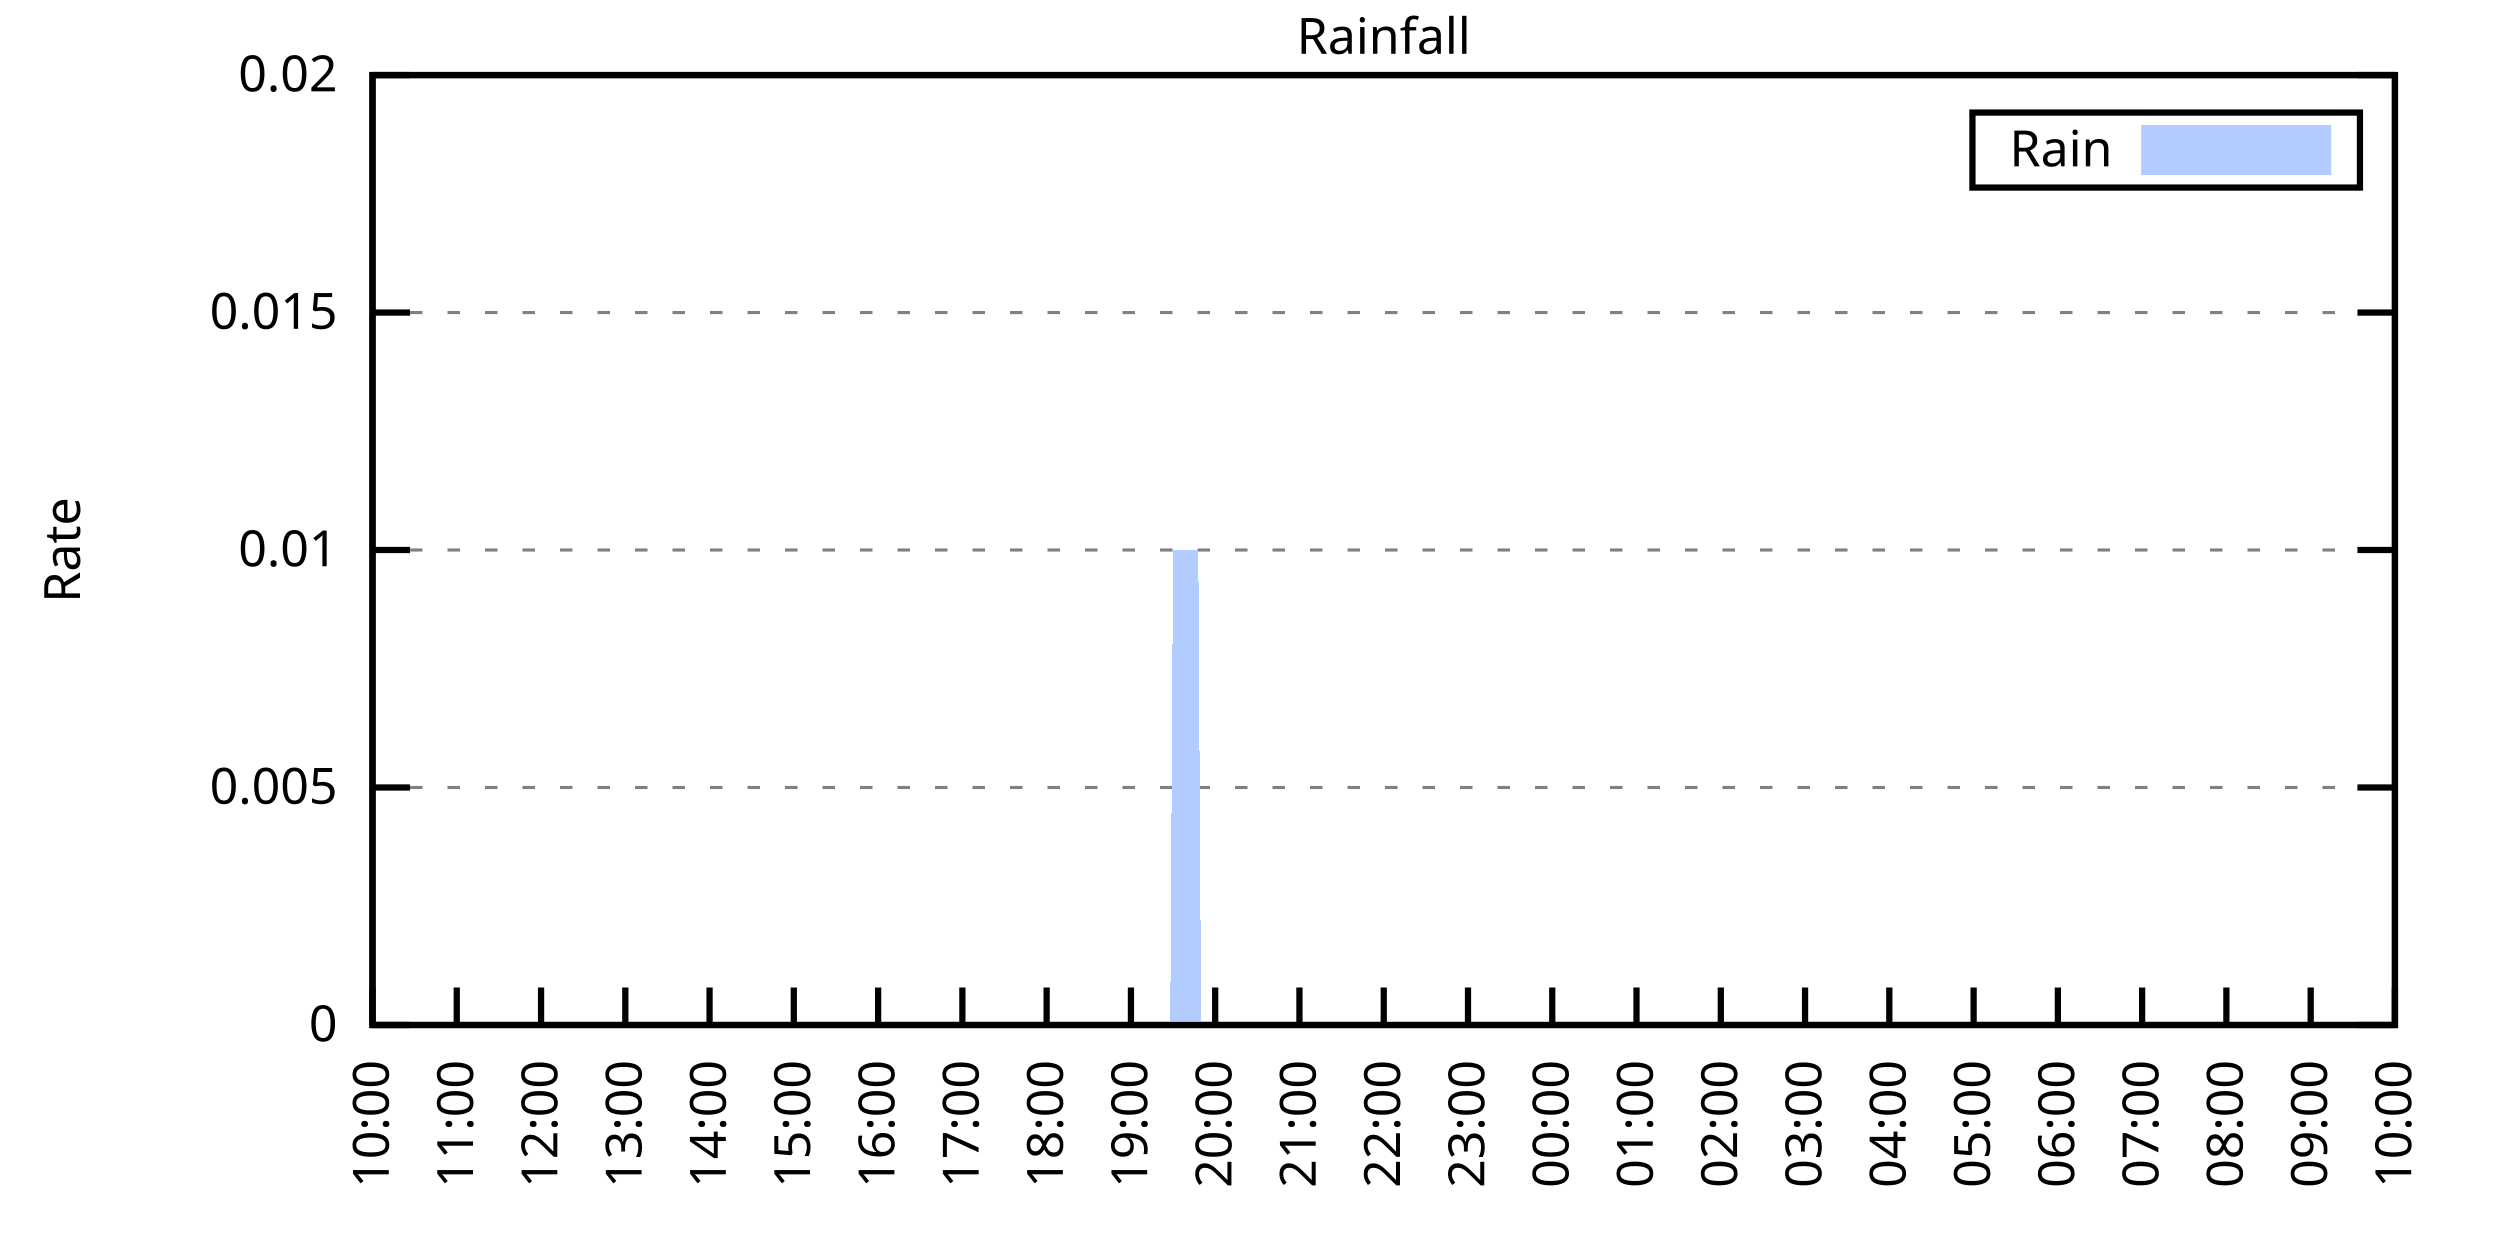
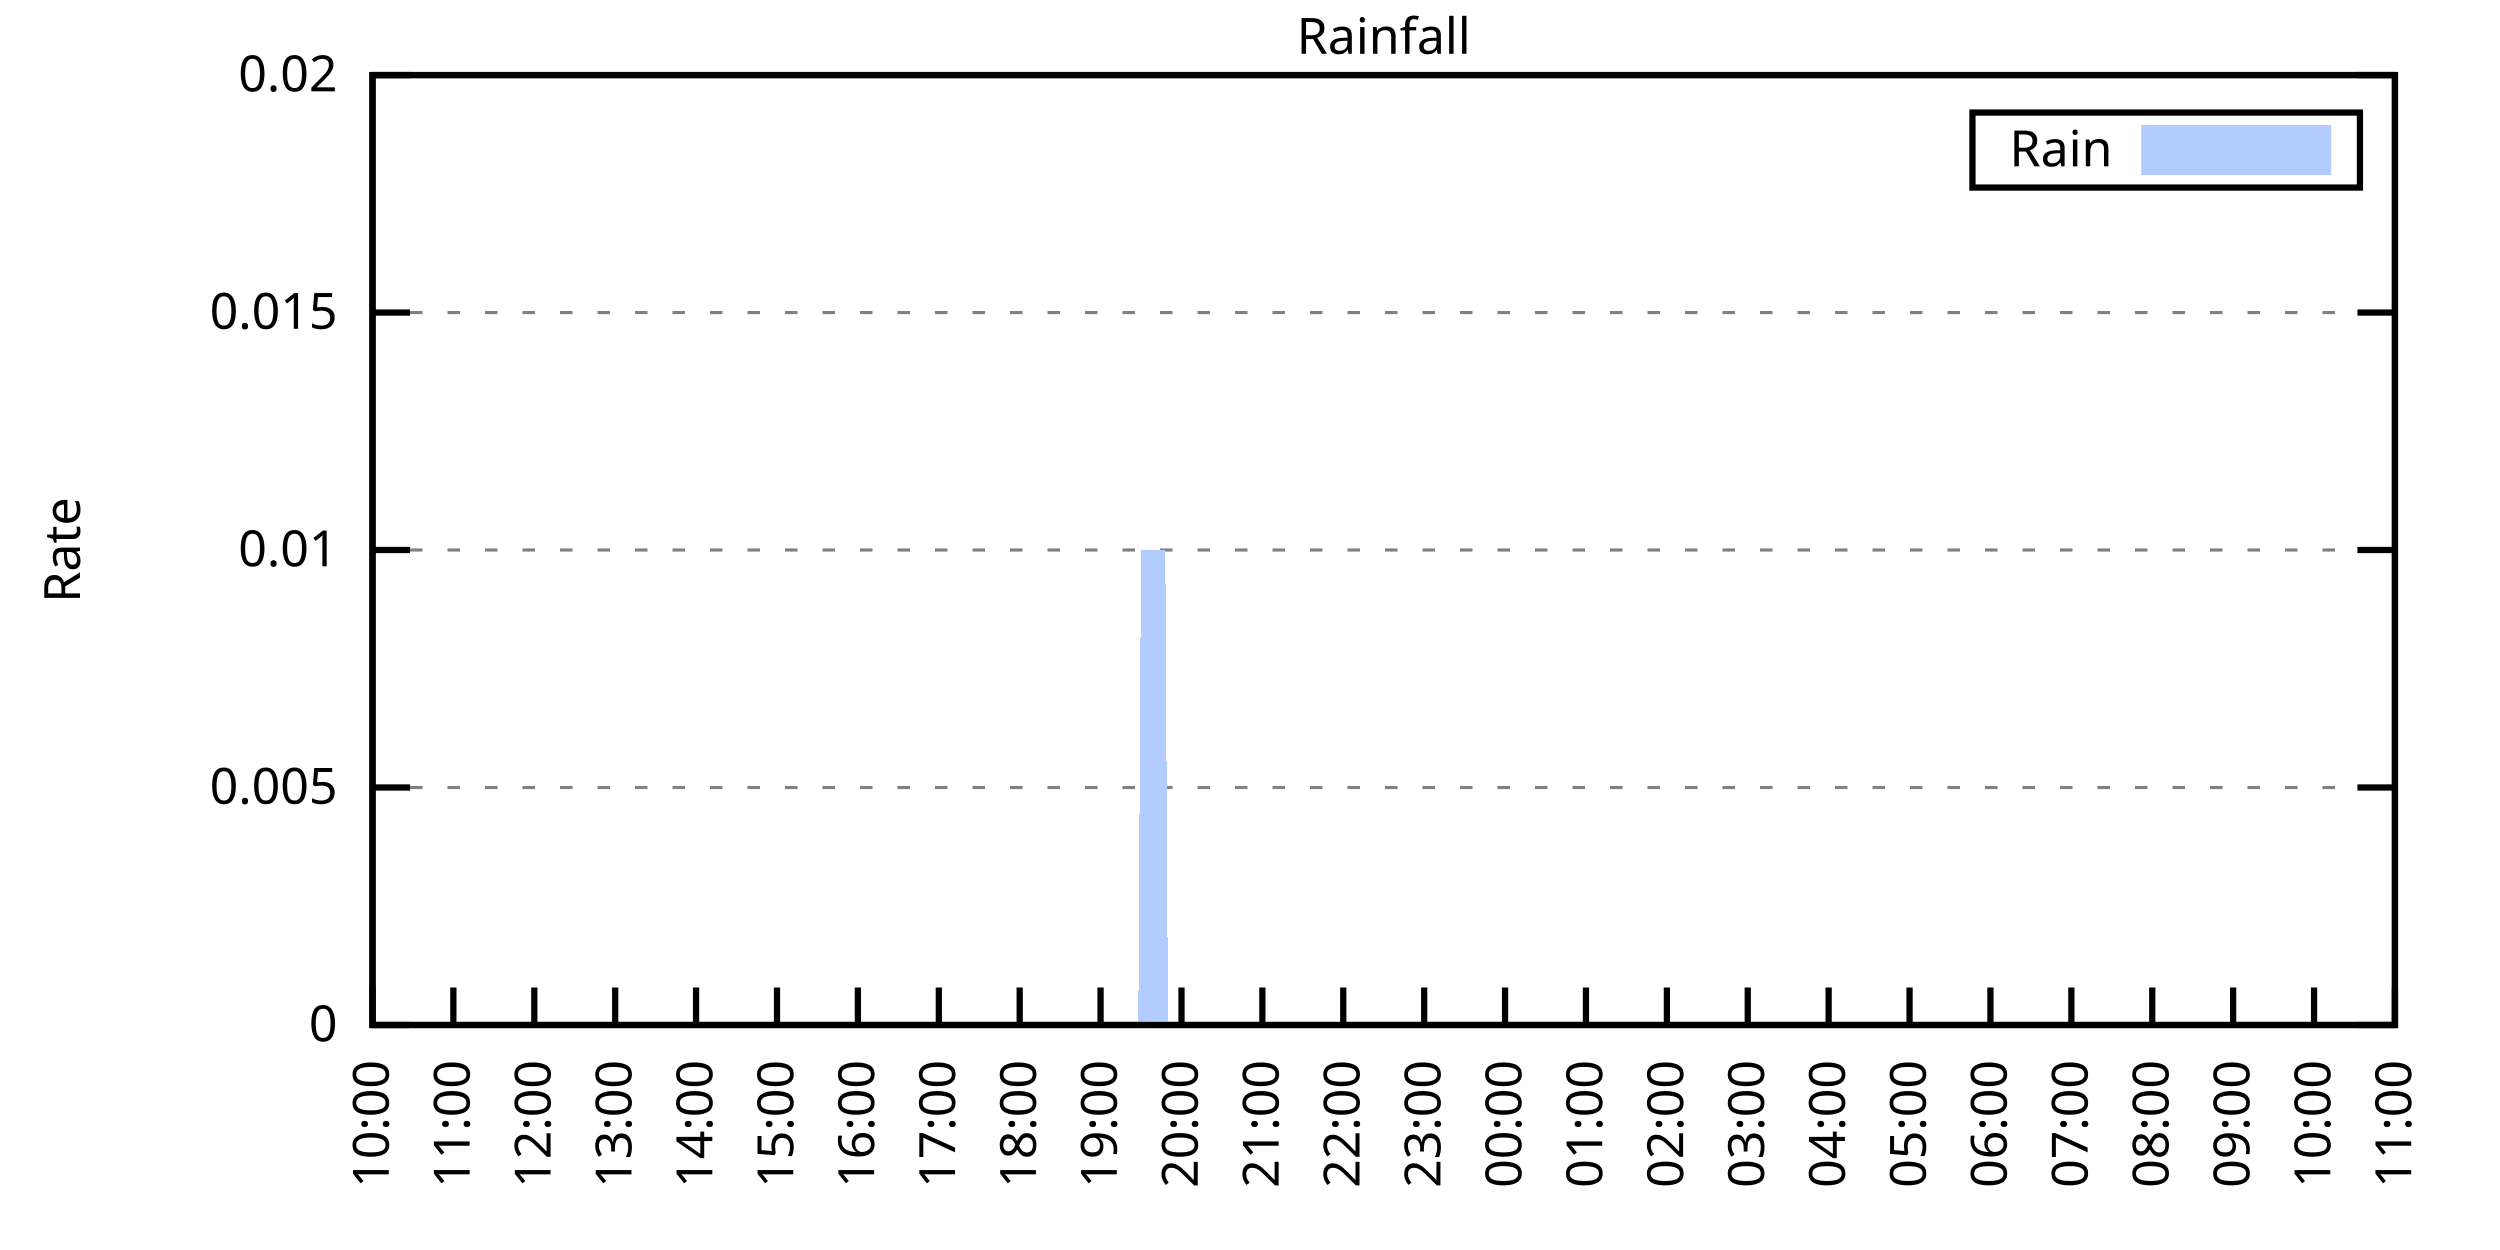
<svg xmlns="http://www.w3.org/2000/svg" xmlns:xlink="http://www.w3.org/1999/xlink" width="400" height="200" viewBox="0 0 400 200">
  <g id="gnuplot_canvas">
    <rect x="0" y="0" width="400" height="200" fill="none" />
    <defs>
      <circle id="gpDot" r="0.5" stroke-width="0.5" stroke="currentColor" />
      <path id="gpPt0" stroke-width="0.333" stroke="currentColor" d="M-1,0 h2 M0,-1 v2" />
      <path id="gpPt1" stroke-width="0.333" stroke="currentColor" d="M-1,-1 L1,1 M1,-1 L-1,1" />
      <path id="gpPt2" stroke-width="0.333" stroke="currentColor" d="M-1,0 L1,0 M0,-1 L0,1 M-1,-1 L1,1 M-1,1 L1,-1" />
      <rect id="gpPt3" stroke-width="0.333" stroke="currentColor" x="-1" y="-1" width="2" height="2" />
      <rect id="gpPt4" stroke-width="0.333" stroke="currentColor" fill="currentColor" x="-1" y="-1" width="2" height="2" />
      <circle id="gpPt5" stroke-width="0.333" stroke="currentColor" cx="0" cy="0" r="1" />
      <use xlink:href="#gpPt5" id="gpPt6" fill="currentColor" stroke="none" />
      <path id="gpPt7" stroke-width="0.333" stroke="currentColor" d="M0,-1.33 L-1.33,0.67 L1.33,0.67 z" />
      <use xlink:href="#gpPt7" id="gpPt8" fill="currentColor" stroke="none" />
      <use xlink:href="#gpPt7" id="gpPt9" stroke="currentColor" transform="rotate(180)" />
      <use xlink:href="#gpPt9" id="gpPt10" fill="currentColor" stroke="none" />
      <use xlink:href="#gpPt3" id="gpPt11" stroke="currentColor" transform="rotate(45)" />
      <use xlink:href="#gpPt11" id="gpPt12" fill="currentColor" stroke="none" />
      <path id="gpPt13" stroke-width="0.333" stroke="currentColor" d="M0,1.330 L1.265,0.411 L0.782,-1.067 L-0.782,-1.076 L-1.265,0.411 z" />
      <use xlink:href="#gpPt13" id="gpPt14" fill="currentColor" stroke="none" />
      <filter id="textbox" filterUnits="objectBoundingBox" x="0" y="0" height="1" width="1">
        <feFlood flood-color="white" flood-opacity="1" result="bgnd" />
        <feComposite in="SourceGraphic" in2="bgnd" operator="atop" />
      </filter>
      <filter id="greybox" filterUnits="objectBoundingBox" x="0" y="0" height="1" width="1">
        <feFlood flood-color="lightgrey" flood-opacity="1" result="grey" />
        <feComposite in="SourceGraphic" in2="grey" operator="atop" />
      </filter>
    </defs>
    <g fill="none" color="white" stroke="currentColor" stroke-width="1.00" stroke-linecap="butt" stroke-linejoin="miter">
</g>
    <g fill="none" color="black" stroke="currentColor" stroke-width="1.00" stroke-linecap="butt" stroke-linejoin="miter">
      <g stroke="none" shape-rendering="crispEdges">
        <polygon fill="rgb(255, 255, 255)" points="59.60,164.00 383.18,164.00 383.18,12.02 59.60,12.02 " />
      </g>
    </g>
    <g fill="none" color="black" stroke="currentColor" stroke-width="1.00" stroke-linecap="butt" stroke-linejoin="miter">
</g>
    <g fill="none" color="black" stroke="black" stroke-width="0.50" stroke-linecap="butt" stroke-linejoin="miter">
</g>
    <g fill="none" color="gray" stroke="currentColor" stroke-width="0.50" stroke-linecap="butt" stroke-linejoin="miter">
      <path stroke="gray" stroke-dasharray="2,4" class="gridline" d="M59.60,164.00 L383.19,164.00  " />
    </g>
    <g fill="none" color="gray" stroke="gray" stroke-width="1.00" stroke-linecap="butt" stroke-linejoin="miter">
</g>
    <g fill="none" color="black" stroke="currentColor" stroke-width="1.00" stroke-linecap="butt" stroke-linejoin="miter">
      <path stroke="black" d="M59.60,164.00 L65.60,164.00 M383.19,164.00 L377.19,164.00  " />
      <g transform="translate(54.00,166.60)" stroke="none" fill="black" font-family="Sans" font-size="8.00" text-anchor="end">
        <text>
          <tspan font-family="Sans"> 0</tspan>
        </text>
      </g>
    </g>
    <g fill="none" color="black" stroke="currentColor" stroke-width="1.00" stroke-linecap="butt" stroke-linejoin="miter">
</g>
    <g fill="none" color="black" stroke="black" stroke-width="0.50" stroke-linecap="butt" stroke-linejoin="miter">
</g>
    <g fill="none" color="gray" stroke="currentColor" stroke-width="0.50" stroke-linecap="butt" stroke-linejoin="miter">
      <path stroke="gray" stroke-dasharray="2,4" class="gridline" d="M59.60,126.00 L383.19,126.00  " />
    </g>
    <g fill="none" color="gray" stroke="gray" stroke-width="1.00" stroke-linecap="butt" stroke-linejoin="miter">
</g>
    <g fill="none" color="black" stroke="currentColor" stroke-width="1.00" stroke-linecap="butt" stroke-linejoin="miter">
      <path stroke="black" d="M59.60,126.00 L65.60,126.00 M383.19,126.00 L377.19,126.00  " />
      <g transform="translate(54.00,128.60)" stroke="none" fill="black" font-family="Sans" font-size="8.00" text-anchor="end">
        <text>
          <tspan font-family="Sans"> 0.005</tspan>
        </text>
      </g>
    </g>
    <g fill="none" color="black" stroke="currentColor" stroke-width="1.00" stroke-linecap="butt" stroke-linejoin="miter">
</g>
    <g fill="none" color="black" stroke="black" stroke-width="0.50" stroke-linecap="butt" stroke-linejoin="miter">
</g>
    <g fill="none" color="gray" stroke="currentColor" stroke-width="0.50" stroke-linecap="butt" stroke-linejoin="miter">
      <path stroke="gray" stroke-dasharray="2,4" class="gridline" d="M59.60,88.00 L383.19,88.00  " />
    </g>
    <g fill="none" color="gray" stroke="gray" stroke-width="1.00" stroke-linecap="butt" stroke-linejoin="miter">
</g>
    <g fill="none" color="black" stroke="currentColor" stroke-width="1.00" stroke-linecap="butt" stroke-linejoin="miter">
      <path stroke="black" d="M59.60,88.00 L65.60,88.00 M383.19,88.00 L377.19,88.00  " />
      <g transform="translate(54.00,90.60)" stroke="none" fill="black" font-family="Sans" font-size="8.00" text-anchor="end">
        <text>
          <tspan font-family="Sans"> 0.01</tspan>
        </text>
      </g>
    </g>
    <g fill="none" color="black" stroke="currentColor" stroke-width="1.00" stroke-linecap="butt" stroke-linejoin="miter">
</g>
    <g fill="none" color="black" stroke="black" stroke-width="0.50" stroke-linecap="butt" stroke-linejoin="miter">
</g>
    <g fill="none" color="gray" stroke="currentColor" stroke-width="0.50" stroke-linecap="butt" stroke-linejoin="miter">
      <path stroke="gray" stroke-dasharray="2,4" class="gridline" d="M59.60,50.01 L383.19,50.01  " />
    </g>
    <g fill="none" color="gray" stroke="gray" stroke-width="1.00" stroke-linecap="butt" stroke-linejoin="miter">
</g>
    <g fill="none" color="black" stroke="currentColor" stroke-width="1.00" stroke-linecap="butt" stroke-linejoin="miter">
      <path stroke="black" d="M59.60,50.01 L65.60,50.01 M383.19,50.01 L377.19,50.01  " />
      <g transform="translate(54.00,52.61)" stroke="none" fill="black" font-family="Sans" font-size="8.00" text-anchor="end">
        <text>
          <tspan font-family="Sans"> 0.015</tspan>
        </text>
      </g>
    </g>
    <g fill="none" color="black" stroke="currentColor" stroke-width="1.00" stroke-linecap="butt" stroke-linejoin="miter">
</g>
    <g fill="none" color="black" stroke="black" stroke-width="0.50" stroke-linecap="butt" stroke-linejoin="miter">
</g>
    <g fill="none" color="gray" stroke="currentColor" stroke-width="0.50" stroke-linecap="butt" stroke-linejoin="miter">
      <path stroke="gray" stroke-dasharray="2,4" class="gridline" d="M59.60,12.01 L383.19,12.01  " />
    </g>
    <g fill="none" color="gray" stroke="gray" stroke-width="1.00" stroke-linecap="butt" stroke-linejoin="miter">
</g>
    <g fill="none" color="black" stroke="currentColor" stroke-width="1.00" stroke-linecap="butt" stroke-linejoin="miter">
      <path stroke="black" d="M59.60,12.01 L65.60,12.01 M383.19,12.01 L377.19,12.01  " />
      <g transform="translate(54.00,14.61)" stroke="none" fill="black" font-family="Sans" font-size="8.00" text-anchor="end">
        <text>
          <tspan font-family="Sans"> 0.02</tspan>
        </text>
      </g>
    </g>
    <g fill="none" color="black" stroke="currentColor" stroke-width="1.00" stroke-linecap="butt" stroke-linejoin="miter">
      <path stroke="black" d="M59.60,164.00 L59.60,158.00  " />
      <g transform="translate(62.20,169.60) rotate(270.00)" stroke="none" fill="black" font-family="Sans" font-size="8.00" text-anchor="end">
        <text>
          <tspan font-family="Sans">10:00</tspan>
        </text>
      </g>
    </g>
    <g fill="none" color="black" stroke="currentColor" stroke-width="1.00" stroke-linecap="butt" stroke-linejoin="miter">
-       <path stroke="black" d="M73.08,164.00 L73.08,158.00  " />
-       <g transform="translate(75.68,169.60) rotate(270.00)" stroke="none" fill="black" font-family="Sans" font-size="8.00" text-anchor="end">
+       <path stroke="black" d="M72.54,164.00 L72.54,158.00  " />
+       <g transform="translate(75.14,169.60) rotate(270.00)" stroke="none" fill="black" font-family="Sans" font-size="8.00" text-anchor="end">
        <text>
          <tspan font-family="Sans">11:00</tspan>
        </text>
      </g>
    </g>
    <g fill="none" color="black" stroke="currentColor" stroke-width="1.00" stroke-linecap="butt" stroke-linejoin="miter">
-       <path stroke="black" d="M86.57,164.00 L86.57,158.00  " />
-       <g transform="translate(89.17,169.60) rotate(270.00)" stroke="none" fill="black" font-family="Sans" font-size="8.00" text-anchor="end">
+       <path stroke="black" d="M85.49,164.00 L85.49,158.00  " />
+       <g transform="translate(88.09,169.60) rotate(270.00)" stroke="none" fill="black" font-family="Sans" font-size="8.00" text-anchor="end">
        <text>
          <tspan font-family="Sans">12:00</tspan>
        </text>
      </g>
    </g>
    <g fill="none" color="black" stroke="currentColor" stroke-width="1.00" stroke-linecap="butt" stroke-linejoin="miter">
-       <path stroke="black" d="M100.05,164.00 L100.05,158.00  " />
-       <g transform="translate(102.65,169.60) rotate(270.00)" stroke="none" fill="black" font-family="Sans" font-size="8.00" text-anchor="end">
+       <path stroke="black" d="M98.43,164.00 L98.43,158.00  " />
+       <g transform="translate(101.03,169.60) rotate(270.00)" stroke="none" fill="black" font-family="Sans" font-size="8.00" text-anchor="end">
        <text>
          <tspan font-family="Sans">13:00</tspan>
        </text>
      </g>
    </g>
    <g fill="none" color="black" stroke="currentColor" stroke-width="1.00" stroke-linecap="butt" stroke-linejoin="miter">
-       <path stroke="black" d="M113.53,164.00 L113.53,158.00  " />
-       <g transform="translate(116.13,169.60) rotate(270.00)" stroke="none" fill="black" font-family="Sans" font-size="8.00" text-anchor="end">
+       <path stroke="black" d="M111.37,164.00 L111.37,158.00  " />
+       <g transform="translate(113.97,169.60) rotate(270.00)" stroke="none" fill="black" font-family="Sans" font-size="8.00" text-anchor="end">
        <text>
          <tspan font-family="Sans">14:00</tspan>
        </text>
      </g>
    </g>
    <g fill="none" color="black" stroke="currentColor" stroke-width="1.00" stroke-linecap="butt" stroke-linejoin="miter">
-       <path stroke="black" d="M127.01,164.00 L127.01,158.00  " />
-       <g transform="translate(129.61,169.60) rotate(270.00)" stroke="none" fill="black" font-family="Sans" font-size="8.00" text-anchor="end">
+       <path stroke="black" d="M124.32,164.00 L124.32,158.00  " />
+       <g transform="translate(126.92,169.60) rotate(270.00)" stroke="none" fill="black" font-family="Sans" font-size="8.00" text-anchor="end">
        <text>
          <tspan font-family="Sans">15:00</tspan>
        </text>
      </g>
    </g>
    <g fill="none" color="black" stroke="currentColor" stroke-width="1.00" stroke-linecap="butt" stroke-linejoin="miter">
-       <path stroke="black" d="M140.50,164.00 L140.50,158.00  " />
-       <g transform="translate(143.10,169.60) rotate(270.00)" stroke="none" fill="black" font-family="Sans" font-size="8.00" text-anchor="end">
+       <path stroke="black" d="M137.26,164.00 L137.26,158.00  " />
+       <g transform="translate(139.86,169.60) rotate(270.00)" stroke="none" fill="black" font-family="Sans" font-size="8.00" text-anchor="end">
        <text>
          <tspan font-family="Sans">16:00</tspan>
        </text>
      </g>
    </g>
    <g fill="none" color="black" stroke="currentColor" stroke-width="1.00" stroke-linecap="butt" stroke-linejoin="miter">
-       <path stroke="black" d="M153.98,164.00 L153.98,158.00  " />
-       <g transform="translate(156.58,169.60) rotate(270.00)" stroke="none" fill="black" font-family="Sans" font-size="8.00" text-anchor="end">
+       <path stroke="black" d="M150.21,164.00 L150.21,158.00  " />
+       <g transform="translate(152.81,169.60) rotate(270.00)" stroke="none" fill="black" font-family="Sans" font-size="8.00" text-anchor="end">
        <text>
          <tspan font-family="Sans">17:00</tspan>
        </text>
      </g>
    </g>
    <g fill="none" color="black" stroke="currentColor" stroke-width="1.00" stroke-linecap="butt" stroke-linejoin="miter">
-       <path stroke="black" d="M167.46,164.00 L167.46,158.00  " />
-       <g transform="translate(170.06,169.60) rotate(270.00)" stroke="none" fill="black" font-family="Sans" font-size="8.00" text-anchor="end">
+       <path stroke="black" d="M163.15,164.00 L163.15,158.00  " />
+       <g transform="translate(165.75,169.60) rotate(270.00)" stroke="none" fill="black" font-family="Sans" font-size="8.00" text-anchor="end">
        <text>
          <tspan font-family="Sans">18:00</tspan>
        </text>
      </g>
    </g>
    <g fill="none" color="black" stroke="currentColor" stroke-width="1.00" stroke-linecap="butt" stroke-linejoin="miter">
-       <path stroke="black" d="M180.95,164.00 L180.95,158.00  " />
-       <g transform="translate(183.55,169.60) rotate(270.00)" stroke="none" fill="black" font-family="Sans" font-size="8.00" text-anchor="end">
+       <path stroke="black" d="M176.09,164.00 L176.09,158.00  " />
+       <g transform="translate(178.69,169.60) rotate(270.00)" stroke="none" fill="black" font-family="Sans" font-size="8.00" text-anchor="end">
        <text>
          <tspan font-family="Sans">19:00</tspan>
        </text>
      </g>
    </g>
    <g fill="none" color="black" stroke="currentColor" stroke-width="1.00" stroke-linecap="butt" stroke-linejoin="miter">
-       <path stroke="black" d="M194.43,164.00 L194.43,158.00  " />
-       <g transform="translate(197.03,169.60) rotate(270.00)" stroke="none" fill="black" font-family="Sans" font-size="8.00" text-anchor="end">
+       <path stroke="black" d="M189.04,164.00 L189.04,158.00  " />
+       <g transform="translate(191.64,169.60) rotate(270.00)" stroke="none" fill="black" font-family="Sans" font-size="8.00" text-anchor="end">
        <text>
          <tspan font-family="Sans">20:00</tspan>
        </text>
      </g>
    </g>
    <g fill="none" color="black" stroke="currentColor" stroke-width="1.00" stroke-linecap="butt" stroke-linejoin="miter">
-       <path stroke="black" d="M207.91,164.00 L207.91,158.00  " />
-       <g transform="translate(210.51,169.60) rotate(270.00)" stroke="none" fill="black" font-family="Sans" font-size="8.00" text-anchor="end">
+       <path stroke="black" d="M201.98,164.00 L201.98,158.00  " />
+       <g transform="translate(204.58,169.60) rotate(270.00)" stroke="none" fill="black" font-family="Sans" font-size="8.00" text-anchor="end">
        <text>
          <tspan font-family="Sans">21:00</tspan>
        </text>
      </g>
    </g>
    <g fill="none" color="black" stroke="currentColor" stroke-width="1.00" stroke-linecap="butt" stroke-linejoin="miter">
-       <path stroke="black" d="M221.40,164.00 L221.40,158.00  " />
-       <g transform="translate(224.00,169.60) rotate(270.00)" stroke="none" fill="black" font-family="Sans" font-size="8.00" text-anchor="end">
+       <path stroke="black" d="M214.92,164.00 L214.92,158.00  " />
+       <g transform="translate(217.52,169.60) rotate(270.00)" stroke="none" fill="black" font-family="Sans" font-size="8.00" text-anchor="end">
        <text>
          <tspan font-family="Sans">22:00</tspan>
        </text>
      </g>
    </g>
    <g fill="none" color="black" stroke="currentColor" stroke-width="1.00" stroke-linecap="butt" stroke-linejoin="miter">
-       <path stroke="black" d="M234.88,164.00 L234.88,158.00  " />
-       <g transform="translate(237.48,169.60) rotate(270.00)" stroke="none" fill="black" font-family="Sans" font-size="8.00" text-anchor="end">
+       <path stroke="black" d="M227.87,164.00 L227.87,158.00  " />
+       <g transform="translate(230.47,169.60) rotate(270.00)" stroke="none" fill="black" font-family="Sans" font-size="8.00" text-anchor="end">
        <text>
          <tspan font-family="Sans">23:00</tspan>
        </text>
      </g>
    </g>
    <g fill="none" color="black" stroke="currentColor" stroke-width="1.00" stroke-linecap="butt" stroke-linejoin="miter">
-       <path stroke="black" d="M248.36,164.00 L248.36,158.00  " />
-       <g transform="translate(250.96,169.60) rotate(270.00)" stroke="none" fill="black" font-family="Sans" font-size="8.00" text-anchor="end">
+       <path stroke="black" d="M240.81,164.00 L240.81,158.00  " />
+       <g transform="translate(243.41,169.60) rotate(270.00)" stroke="none" fill="black" font-family="Sans" font-size="8.00" text-anchor="end">
        <text>
          <tspan font-family="Sans">00:00</tspan>
        </text>
      </g>
    </g>
    <g fill="none" color="black" stroke="currentColor" stroke-width="1.00" stroke-linecap="butt" stroke-linejoin="miter">
-       <path stroke="black" d="M261.84,164.00 L261.84,158.00  " />
-       <g transform="translate(264.44,169.60) rotate(270.00)" stroke="none" fill="black" font-family="Sans" font-size="8.00" text-anchor="end">
+       <path stroke="black" d="M253.75,164.00 L253.75,158.00  " />
+       <g transform="translate(256.35,169.60) rotate(270.00)" stroke="none" fill="black" font-family="Sans" font-size="8.00" text-anchor="end">
        <text>
          <tspan font-family="Sans">01:00</tspan>
        </text>
      </g>
    </g>
    <g fill="none" color="black" stroke="currentColor" stroke-width="1.00" stroke-linecap="butt" stroke-linejoin="miter">
-       <path stroke="black" d="M275.33,164.00 L275.33,158.00  " />
-       <g transform="translate(277.93,169.60) rotate(270.00)" stroke="none" fill="black" font-family="Sans" font-size="8.00" text-anchor="end">
+       <path stroke="black" d="M266.70,164.00 L266.70,158.00  " />
+       <g transform="translate(269.30,169.60) rotate(270.00)" stroke="none" fill="black" font-family="Sans" font-size="8.00" text-anchor="end">
        <text>
          <tspan font-family="Sans">02:00</tspan>
        </text>
      </g>
    </g>
    <g fill="none" color="black" stroke="currentColor" stroke-width="1.00" stroke-linecap="butt" stroke-linejoin="miter">
-       <path stroke="black" d="M288.81,164.00 L288.81,158.00  " />
-       <g transform="translate(291.41,169.60) rotate(270.00)" stroke="none" fill="black" font-family="Sans" font-size="8.00" text-anchor="end">
+       <path stroke="black" d="M279.64,164.00 L279.64,158.00  " />
+       <g transform="translate(282.24,169.60) rotate(270.00)" stroke="none" fill="black" font-family="Sans" font-size="8.00" text-anchor="end">
        <text>
          <tspan font-family="Sans">03:00</tspan>
        </text>
      </g>
    </g>
    <g fill="none" color="black" stroke="currentColor" stroke-width="1.00" stroke-linecap="butt" stroke-linejoin="miter">
-       <path stroke="black" d="M302.29,164.00 L302.29,158.00  " />
-       <g transform="translate(304.89,169.60) rotate(270.00)" stroke="none" fill="black" font-family="Sans" font-size="8.00" text-anchor="end">
+       <path stroke="black" d="M292.58,164.00 L292.58,158.00  " />
+       <g transform="translate(295.18,169.60) rotate(270.00)" stroke="none" fill="black" font-family="Sans" font-size="8.00" text-anchor="end">
        <text>
          <tspan font-family="Sans">04:00</tspan>
        </text>
      </g>
    </g>
    <g fill="none" color="black" stroke="currentColor" stroke-width="1.00" stroke-linecap="butt" stroke-linejoin="miter">
-       <path stroke="black" d="M315.78,164.00 L315.78,158.00  " />
-       <g transform="translate(318.38,169.60) rotate(270.00)" stroke="none" fill="black" font-family="Sans" font-size="8.00" text-anchor="end">
+       <path stroke="black" d="M305.53,164.00 L305.53,158.00  " />
+       <g transform="translate(308.13,169.60) rotate(270.00)" stroke="none" fill="black" font-family="Sans" font-size="8.00" text-anchor="end">
        <text>
          <tspan font-family="Sans">05:00</tspan>
        </text>
      </g>
    </g>
    <g fill="none" color="black" stroke="currentColor" stroke-width="1.00" stroke-linecap="butt" stroke-linejoin="miter">
-       <path stroke="black" d="M329.26,164.00 L329.26,158.00  " />
-       <g transform="translate(331.86,169.60) rotate(270.00)" stroke="none" fill="black" font-family="Sans" font-size="8.00" text-anchor="end">
+       <path stroke="black" d="M318.47,164.00 L318.47,158.00  " />
+       <g transform="translate(321.07,169.60) rotate(270.00)" stroke="none" fill="black" font-family="Sans" font-size="8.00" text-anchor="end">
        <text>
          <tspan font-family="Sans">06:00</tspan>
        </text>
      </g>
    </g>
    <g fill="none" color="black" stroke="currentColor" stroke-width="1.00" stroke-linecap="butt" stroke-linejoin="miter">
-       <path stroke="black" d="M342.74,164.00 L342.74,158.00  " />
-       <g transform="translate(345.34,169.60) rotate(270.00)" stroke="none" fill="black" font-family="Sans" font-size="8.00" text-anchor="end">
+       <path stroke="black" d="M331.42,164.00 L331.42,158.00  " />
+       <g transform="translate(334.02,169.60) rotate(270.00)" stroke="none" fill="black" font-family="Sans" font-size="8.00" text-anchor="end">
        <text>
          <tspan font-family="Sans">07:00</tspan>
        </text>
      </g>
    </g>
    <g fill="none" color="black" stroke="currentColor" stroke-width="1.00" stroke-linecap="butt" stroke-linejoin="miter">
-       <path stroke="black" d="M356.22,164.00 L356.22,158.00  " />
-       <g transform="translate(358.82,169.60) rotate(270.00)" stroke="none" fill="black" font-family="Sans" font-size="8.00" text-anchor="end">
+       <path stroke="black" d="M344.36,164.00 L344.36,158.00  " />
+       <g transform="translate(346.96,169.60) rotate(270.00)" stroke="none" fill="black" font-family="Sans" font-size="8.00" text-anchor="end">
        <text>
          <tspan font-family="Sans">08:00</tspan>
        </text>
      </g>
    </g>
    <g fill="none" color="black" stroke="currentColor" stroke-width="1.00" stroke-linecap="butt" stroke-linejoin="miter">
-       <path stroke="black" d="M369.71,164.00 L369.71,158.00  " />
-       <g transform="translate(372.31,169.60) rotate(270.00)" stroke="none" fill="black" font-family="Sans" font-size="8.00" text-anchor="end">
+       <path stroke="black" d="M357.30,164.00 L357.30,158.00  " />
+       <g transform="translate(359.90,169.60) rotate(270.00)" stroke="none" fill="black" font-family="Sans" font-size="8.00" text-anchor="end">
        <text>
          <tspan font-family="Sans">09:00</tspan>
+         </text>
+       </g>
+     </g>
+     <g fill="none" color="black" stroke="currentColor" stroke-width="1.00" stroke-linecap="butt" stroke-linejoin="miter">
+       <path stroke="black" d="M370.25,164.00 L370.25,158.00  " />
+       <g transform="translate(372.85,169.60) rotate(270.00)" stroke="none" fill="black" font-family="Sans" font-size="8.00" text-anchor="end">
+         <text>
+           <tspan font-family="Sans">10:00</tspan>
        </text>
      </g>
    </g>
    <g fill="none" color="black" stroke="currentColor" stroke-width="1.00" stroke-linecap="butt" stroke-linejoin="miter">
      <path stroke="black" d="M383.19,164.00 L383.19,158.00  " />
      <g transform="translate(385.79,169.60) rotate(270.00)" stroke="none" fill="black" font-family="Sans" font-size="8.00" text-anchor="end">
        <text>
-           <tspan font-family="Sans">10:00</tspan>
+           <tspan font-family="Sans">11:00</tspan>
        </text>
      </g>
    </g>
    <g fill="none" color="black" stroke="currentColor" stroke-width="1.00" stroke-linecap="butt" stroke-linejoin="miter">
</g>
    <g fill="none" color="black" stroke="currentColor" stroke-width="1.00" stroke-linecap="butt" stroke-linejoin="miter">
      <path stroke="black" d="M59.60,12.01 L59.60,164.00 L383.19,164.00 L383.19,12.01 L59.60,12.01 Z  " />
    </g>
    <g fill="none" color="black" stroke="currentColor" stroke-width="1.00" stroke-linecap="butt" stroke-linejoin="miter">
</g>
    <g fill="none" color="black" stroke="currentColor" stroke-width="1.00" stroke-linecap="butt" stroke-linejoin="miter">
      <path stroke="black" d="M315.59,30.01 L315.59,18.01 L377.59,18.01 L377.59,30.01 L315.59,30.01 Z  " />
    </g>
    <g id="Rainfall_plot_1">
      <g fill="none" color="white" stroke="black" stroke-width="2.00" stroke-linecap="butt" stroke-linejoin="miter">
</g>
      <g fill="none" color="black" stroke="currentColor" stroke-width="2.00" stroke-linecap="butt" stroke-linejoin="miter">
        <g transform="translate(337.99,26.61)" stroke="none" fill="black" font-family="Sans" font-size="8.00" text-anchor="end">
          <text>
            <tspan font-family="Sans">Rain</tspan>
          </text>
        </g>
      </g>
      <g fill="none" color="black" stroke="currentColor" stroke-width="2.00" stroke-linecap="butt" stroke-linejoin="miter">
        <g stroke="none" shape-rendering="crispEdges">
          <polygon fill="rgb(178, 204, 255)" points="343.59,27.01 371.99,27.01 371.99,21.01 343.59,21.01 " />
        </g>
        <path stroke="rgb(178, 204, 255)" d="M343.59,27.01 L371.99,27.01 L371.99,21.01 L343.59,21.01 L343.59,27.01 Z  " />
      </g>
      <g fill="none" color="black" stroke="currentColor" stroke-width="2.00" stroke-linecap="butt" stroke-linejoin="miter">
        <g stroke="none" shape-rendering="crispEdges">
-           <polygon fill="rgb(178, 204, 255)" points="60.05,164.00 60.50,164.00 60.95,164.00 61.40,164.00 61.85,164.00 62.30,164.00 62.75,164.00 63.20,164.00 63.64,164.00 64.09,164.00 64.54,164.00 64.99,164.00 65.44,164.00 65.89,164.00 66.34,164.00 66.79,164.00 67.24,164.00 67.69,164.00 68.14,164.00 68.59,164.00 69.04,164.00 69.49,164.00 69.94,164.00 70.39,164.00 70.84,164.00 71.29,164.00 71.73,164.00 72.18,164.00 72.63,164.00 73.08,164.00 73.53,164.00 73.98,164.00 74.43,164.00 74.88,164.00 75.33,164.00 75.78,164.00 76.23,164.00 76.68,164.00 77.13,164.00 77.58,164.00 78.03,164.00 78.48,164.00 78.93,164.00 79.37,164.00 79.82,164.00 80.27,164.00 80.72,164.00 81.17,164.00 81.62,164.00 82.07,164.00 82.52,164.00 82.97,164.00 83.42,164.00 83.87,164.00 84.32,164.00 84.77,164.00 85.22,164.00 85.67,164.00 86.12,164.00 86.57,164.00 87.02,164.00 87.46,164.00 87.91,164.00 88.36,164.00 88.81,164.00 89.26,164.00 89.71,164.00 90.16,164.00 90.61,164.00 91.06,164.00 91.51,164.00 91.96,164.00 92.41,164.00 92.86,164.00 93.31,164.00 93.76,164.00 94.21,164.00 94.66,164.00 95.11,164.00 95.55,164.00 96.00,164.00 96.45,164.00 96.90,164.00 97.35,164.00 97.80,164.00 98.25,164.00 98.70,164.00 99.15,164.00 99.60,164.00 100.05,164.00 100.50,164.00 100.95,164.00 101.40,164.00 101.85,164.00 102.30,164.00 102.75,164.00 103.19,164.00 103.64,164.00 104.09,164.00 104.54,164.00 104.99,164.00 105.44,164.00 105.89,164.00 106.34,164.00 106.79,164.00 107.24,164.00 107.69,164.00 108.14,164.00 108.59,164.00 109.04,164.00 109.49,164.00 109.94,164.00 110.39,164.00 110.84,164.00 111.28,164.00 111.73,164.00 112.18,164.00 112.63,164.00 113.08,164.00 113.53,164.00 113.98,164.00 114.43,164.00 114.88,164.00 115.33,164.00 115.78,164.00 116.23,164.00 116.68,164.00 117.13,164.00 117.58,164.00 118.03,164.00 118.48,164.00 118.92,164.00 119.37,164.00 119.82,164.00 120.27,164.00 120.72,164.00 121.17,164.00 121.62,164.00 122.07,164.00 122.52,164.00 122.97,164.00 123.42,164.00 123.87,164.00 124.32,164.00 124.77,164.00 125.22,164.00 125.67,164.00 126.12,164.00 126.57,164.00 127.01,164.00 127.46,164.00 127.91,164.00 128.36,164.00 128.81,164.00 129.26,164.00 129.71,164.00 130.16,164.00 130.61,164.00 131.06,164.00 131.51,164.00 131.96,164.00 132.41,164.00 132.86,164.00 133.31,164.00 133.76,164.00 134.21,164.00 134.65,164.00 135.10,164.00 135.55,164.00 136.00,164.00 136.45,164.00 136.90,164.00 137.35,164.00 137.80,164.00 138.25,164.00 138.70,164.00 139.15,164.00 139.60,164.00 140.05,164.00 140.50,164.00 140.95,164.00 141.40,164.00 141.85,164.00 142.30,164.00 142.74,164.00 143.19,164.00 143.64,164.00 144.09,164.00 144.54,164.00 144.99,164.00 145.44,164.00 145.89,164.00 146.34,164.00 146.79,164.00 147.24,164.00 147.69,164.00 148.14,164.00 148.59,164.00 149.04,164.00 149.49,164.00 149.94,164.00 150.38,164.00 150.83,164.00 151.28,164.00 151.73,164.00 152.18,164.00 152.63,164.00 153.08,164.00 153.53,164.00 153.98,164.00 154.43,164.00 154.88,164.00 155.33,164.00 155.78,164.00 156.23,164.00 156.68,164.00 157.13,164.00 157.58,164.00 158.03,164.00 158.47,164.00 158.92,164.00 159.37,164.00 159.82,164.00 160.27,164.00 160.72,164.00 161.17,164.00 161.62,164.00 162.07,164.00 162.52,164.00 162.97,164.00 163.42,164.00 163.87,164.00 164.32,164.00 164.77,164.00 165.22,164.00 165.67,164.00 166.12,164.00 166.56,164.00 167.01,164.00 167.46,164.00 167.91,164.00 168.36,164.00 168.81,164.00 169.26,164.00 169.71,164.00 170.16,164.00 170.61,164.00 171.06,164.00 171.51,164.00 171.96,164.00 172.41,164.00 172.86,164.00 173.31,164.00 173.76,164.00 174.20,164.00 174.65,164.00 175.10,164.00 175.55,164.00 176.00,164.00 176.45,164.00 176.90,164.00 177.35,164.00 177.80,164.00 178.25,164.00 178.70,164.00 179.15,164.00 179.60,164.00 180.05,164.00 180.50,164.00 180.95,164.00 181.40,164.00 181.85,164.00 182.29,164.00 182.74,164.00 183.19,164.00 183.64,164.00 184.09,164.00 184.54,164.00 184.99,164.00 185.44,164.00 185.89,164.00 186.34,164.00 186.79,164.00 187.24,164.00 187.69,88.00 188.14,88.00 188.59,88.00 189.04,88.00 189.49,88.00 189.93,88.00 190.38,88.00 190.83,88.00 191.28,88.00 191.73,88.00 192.18,164.00 192.63,164.00 193.08,164.00 193.53,164.00 193.98,164.00 194.43,164.00 194.88,164.00 195.33,164.00 195.78,164.00 196.23,164.00 196.68,164.00 197.13,164.00 197.58,164.00 198.02,164.00 198.47,164.00 198.92,164.00 199.37,164.00 199.82,164.00 200.27,164.00 200.72,164.00 201.17,164.00 201.62,164.00 202.07,164.00 202.52,164.00 202.97,164.00 203.42,164.00 203.87,164.00 204.32,164.00 204.77,164.00 205.22,164.00 205.66,164.00 206.11,164.00 206.56,164.00 207.01,164.00 207.46,164.00 207.91,164.00 208.36,164.00 208.81,164.00 209.26,164.00 209.71,164.00 210.16,164.00 210.61,164.00 211.06,164.00 211.51,164.00 211.96,164.00 212.41,164.00 212.86,164.00 213.31,164.00 213.75,164.00 214.20,164.00 214.65,164.00 215.10,164.00 215.55,164.00 216.00,164.00 216.45,164.00 216.90,164.00 217.35,164.00 217.80,164.00 218.25,164.00 218.70,164.00 219.15,164.00 219.60,164.00 220.05,164.00 220.50,164.00 220.95,164.00 221.40,164.00 221.84,164.00 222.29,164.00 222.74,164.00 223.19,164.00 223.64,164.00 224.09,164.00 224.54,164.00 224.99,164.00 225.44,164.00 225.89,164.00 226.34,164.00 226.79,164.00 227.24,164.00 227.69,164.00 228.14,164.00 228.59,164.00 229.04,164.00 229.48,164.00 229.93,164.00 230.38,164.00 230.83,164.00 231.28,164.00 231.73,164.00 232.18,164.00 232.63,164.00 233.08,164.00 233.53,164.00 233.98,164.00 234.43,164.00 234.88,164.00 235.33,164.00 235.78,164.00 236.23,164.00 236.68,164.00 237.13,164.00 237.57,164.00 238.02,164.00 238.47,164.00 238.92,164.00 239.37,164.00 239.82,164.00 240.27,164.00 240.72,164.00 241.17,164.00 241.62,164.00 242.07,164.00 242.52,164.00 242.97,164.00 243.42,164.00 243.87,164.00 244.32,164.00 244.77,164.00 245.21,164.00 245.66,164.00 246.11,164.00 246.56,164.00 247.01,164.00 247.46,164.00 247.91,164.00 248.36,164.00 248.81,164.00 249.26,164.00 249.71,164.00 250.16,164.00 250.61,164.00 251.06,164.00 251.51,164.00 251.96,164.00 252.41,164.00 252.86,164.00 253.30,164.00 253.75,164.00 254.20,164.00 254.65,164.00 255.10,164.00 255.55,164.00 256.00,164.00 256.45,164.00 256.90,164.00 257.35,164.00 257.80,164.00 258.25,164.00 258.70,164.00 259.15,164.00 259.60,164.00 260.05,164.00 260.50,164.00 260.94,164.00 261.39,164.00 261.84,164.00 262.29,164.00 262.74,164.00 263.19,164.00 263.64,164.00 264.09,164.00 264.54,164.00 264.99,164.00 265.44,164.00 265.89,164.00 266.34,164.00 266.79,164.00 267.24,164.00 267.69,164.00 268.14,164.00 268.59,164.00 269.03,164.00 269.48,164.00 269.93,164.00 270.38,164.00 270.83,164.00 271.28,164.00 271.73,164.00 272.18,164.00 272.63,164.00 273.08,164.00 273.53,164.00 273.98,164.00 274.43,164.00 274.88,164.00 275.33,164.00 275.78,164.00 276.23,164.00 276.67,164.00 277.12,164.00 277.57,164.00 278.02,164.00 278.47,164.00 278.92,164.00 279.37,164.00 279.82,164.00 280.27,164.00 280.72,164.00 281.17,164.00 281.62,164.00 282.07,164.00 282.52,164.00 282.97,164.00 283.42,164.00 283.87,164.00 284.32,164.00 284.76,164.00 285.21,164.00 285.66,164.00 286.11,164.00 286.56,164.00 287.01,164.00 287.46,164.00 287.91,164.00 288.36,164.00 288.81,164.00 289.26,164.00 289.71,164.00 290.16,164.00 290.61,164.00 291.06,164.00 291.51,164.00 291.96,164.00 292.41,164.00 292.85,164.00 293.30,164.00 293.75,164.00 294.20,164.00 294.65,164.00 295.10,164.00 295.55,164.00 296.00,164.00 296.45,164.00 296.90,164.00 297.35,164.00 297.80,164.00 298.25,164.00 298.70,164.00 299.15,164.00 299.60,164.00 300.05,164.00 300.49,164.00 300.94,164.00 301.39,164.00 301.84,164.00 302.29,164.00 302.74,164.00 303.19,164.00 303.64,164.00 304.09,164.00 304.54,164.00 304.99,164.00 305.44,164.00 305.89,164.00 306.34,164.00 306.79,164.00 307.24,164.00 307.69,164.00 308.14,164.00 308.58,164.00 309.03,164.00 309.48,164.00 309.93,164.00 310.38,164.00 310.83,164.00 311.28,164.00 311.73,164.00 312.18,164.00 312.63,164.00 313.08,164.00 313.53,164.00 313.98,164.00 314.43,164.00 314.88,164.00 315.33,164.00 315.78,164.00 316.22,164.00 316.67,164.00 317.12,164.00 317.57,164.00 318.02,164.00 318.47,164.00 318.92,164.00 319.37,164.00 319.82,164.00 320.27,164.00 320.72,164.00 321.17,164.00 321.62,164.00 322.07,164.00 322.52,164.00 322.97,164.00 323.42,164.00 323.87,164.00 324.31,164.00 324.76,164.00 325.21,164.00 325.66,164.00 326.11,164.00 326.56,164.00 327.01,164.00 327.46,164.00 327.91,164.00 328.36,164.00 328.81,164.00 329.26,164.00 329.71,164.00 330.16,164.00 330.61,164.00 331.06,164.00 331.51,164.00 331.95,164.00 332.40,164.00 332.85,164.00 333.30,164.00 333.75,164.00 334.20,164.00 334.65,164.00 335.10,164.00 335.55,164.00 336.00,164.00 336.45,164.00 336.90,164.00 337.35,164.00 337.80,164.00 338.25,164.00 338.70,164.00 339.15,164.00 339.60,164.00 340.04,164.00 340.49,164.00 340.94,164.00 341.39,164.00 341.84,164.00 342.29,164.00 342.74,164.00 343.19,164.00 343.64,164.00 344.09,164.00 344.54,164.00 344.99,164.00 345.44,164.00 345.89,164.00 346.34,164.00 346.79,164.00 347.24,164.00 347.68,164.00 348.13,164.00 348.58,164.00 349.03,164.00 349.48,164.00 349.93,164.00 350.38,164.00 350.83,164.00 351.28,164.00 351.73,164.00 352.18,164.00 352.63,164.00 353.08,164.00 353.53,164.00 353.98,164.00 354.43,164.00 354.88,164.00 355.33,164.00 355.77,164.00 356.22,164.00 356.67,164.00 357.12,164.00 357.57,164.00 358.02,164.00 358.47,164.00 358.92,164.00 359.37,164.00 359.82,164.00 360.27,164.00 360.72,164.00 361.17,164.00 361.62,164.00 362.07,164.00 362.52,164.00 362.97,164.00 363.42,164.00 363.86,164.00 364.31,164.00 364.76,164.00 365.21,164.00 365.66,164.00 366.11,164.00 366.56,164.00 367.01,164.00 367.46,164.00 367.91,164.00 368.36,164.00 368.81,164.00 369.26,164.00 369.71,164.00 370.16,164.00 370.61,164.00 371.06,164.00 371.50,164.00 371.95,164.00 372.40,164.00 372.85,164.00 373.30,164.00 373.75,164.00 374.20,164.00 374.65,164.00 375.10,164.00 375.55,164.00 376.00,164.00 376.45,164.00 376.90,164.00 377.35,164.00 377.80,164.00 378.25,164.00 378.70,164.00 379.15,164.00 379.59,164.00 380.04,164.00 380.49,164.00 380.94,164.00 381.39,164.00 381.84,164.00 382.29,164.00 382.74,164.00 383.19,164.00 383.19,164.00 60.05,164.00 " />
+           <polygon fill="rgb(178, 204, 255)" points="63.05,164.00 63.48,164.00 63.91,164.00 64.35,164.00 64.78,164.00 65.21,164.00 65.64,164.00 66.07,164.00 66.50,164.00 66.93,164.00 67.37,164.00 67.80,164.00 68.23,164.00 68.66,164.00 69.09,164.00 69.52,164.00 69.95,164.00 70.39,164.00 70.82,164.00 71.25,164.00 71.68,164.00 72.11,164.00 72.54,164.00 72.98,164.00 73.41,164.00 73.84,164.00 74.27,164.00 74.70,164.00 75.13,164.00 75.56,164.00 76.00,164.00 76.43,164.00 76.86,164.00 77.29,164.00 77.72,164.00 78.15,164.00 78.58,164.00 79.02,164.00 79.45,164.00 79.88,164.00 80.31,164.00 80.74,164.00 81.17,164.00 81.60,164.00 82.04,164.00 82.47,164.00 82.90,164.00 83.33,164.00 83.76,164.00 84.19,164.00 84.62,164.00 85.06,164.00 85.49,164.00 85.92,164.00 86.35,164.00 86.78,164.00 87.21,164.00 87.64,164.00 88.08,164.00 88.51,164.00 88.94,164.00 89.37,164.00 89.80,164.00 90.23,164.00 90.66,164.00 91.10,164.00 91.53,164.00 91.96,164.00 92.39,164.00 92.82,164.00 93.25,164.00 93.68,164.00 94.12,164.00 94.55,164.00 94.98,164.00 95.41,164.00 95.84,164.00 96.27,164.00 96.70,164.00 97.14,164.00 97.57,164.00 98.00,164.00 98.43,164.00 98.86,164.00 99.29,164.00 99.73,164.00 100.16,164.00 100.59,164.00 101.02,164.00 101.45,164.00 101.88,164.00 102.31,164.00 102.75,164.00 103.18,164.00 103.61,164.00 104.04,164.00 104.47,164.00 104.90,164.00 105.33,164.00 105.77,164.00 106.20,164.00 106.63,164.00 107.06,164.00 107.49,164.00 107.92,164.00 108.35,164.00 108.79,164.00 109.22,164.00 109.65,164.00 110.08,164.00 110.51,164.00 110.94,164.00 111.37,164.00 111.81,164.00 112.24,164.00 112.67,164.00 113.10,164.00 113.53,164.00 113.96,164.00 114.39,164.00 114.83,164.00 115.26,164.00 115.69,164.00 116.12,164.00 116.55,164.00 116.98,164.00 117.41,164.00 117.85,164.00 118.28,164.00 118.71,164.00 119.14,164.00 119.57,164.00 120.00,164.00 120.43,164.00 120.87,164.00 121.30,164.00 121.73,164.00 122.16,164.00 122.59,164.00 123.02,164.00 123.46,164.00 123.89,164.00 124.32,164.00 124.75,164.00 125.18,164.00 125.61,164.00 126.04,164.00 126.48,164.00 126.91,164.00 127.34,164.00 127.77,164.00 128.20,164.00 128.63,164.00 129.06,164.00 129.50,164.00 129.93,164.00 130.36,164.00 130.79,164.00 131.22,164.00 131.65,164.00 132.08,164.00 132.52,164.00 132.95,164.00 133.38,164.00 133.81,164.00 134.24,164.00 134.67,164.00 135.10,164.00 135.54,164.00 135.97,164.00 136.40,164.00 136.83,164.00 137.26,164.00 137.69,164.00 138.12,164.00 138.56,164.00 138.99,164.00 139.42,164.00 139.85,164.00 140.28,164.00 140.71,164.00 141.14,164.00 141.58,164.00 142.01,164.00 142.44,164.00 142.87,164.00 143.30,164.00 143.73,164.00 144.16,164.00 144.60,164.00 145.03,164.00 145.46,164.00 145.89,164.00 146.32,164.00 146.75,164.00 147.19,164.00 147.62,164.00 148.05,164.00 148.48,164.00 148.91,164.00 149.34,164.00 149.77,164.00 150.21,164.00 150.64,164.00 151.07,164.00 151.50,164.00 151.93,164.00 152.36,164.00 152.79,164.00 153.23,164.00 153.66,164.00 154.09,164.00 154.52,164.00 154.95,164.00 155.38,164.00 155.81,164.00 156.25,164.00 156.68,164.00 157.11,164.00 157.54,164.00 157.97,164.00 158.40,164.00 158.83,164.00 159.27,164.00 159.70,164.00 160.13,164.00 160.56,164.00 160.99,164.00 161.42,164.00 161.85,164.00 162.29,164.00 162.72,164.00 163.15,164.00 163.58,164.00 164.01,164.00 164.44,164.00 164.87,164.00 165.31,164.00 165.74,164.00 166.17,164.00 166.60,164.00 167.03,164.00 167.46,164.00 167.89,164.00 168.33,164.00 168.76,164.00 169.19,164.00 169.62,164.00 170.05,164.00 170.48,164.00 170.91,164.00 171.35,164.00 171.78,164.00 172.21,164.00 172.64,164.00 173.07,164.00 173.50,164.00 173.94,164.00 174.37,164.00 174.80,164.00 175.23,164.00 175.66,164.00 176.09,164.00 176.52,164.00 176.96,164.00 177.39,164.00 177.82,164.00 178.25,164.00 178.68,164.00 179.11,164.00 179.54,164.00 179.98,164.00 180.41,164.00 180.84,164.00 181.27,164.00 181.70,164.00 182.13,164.00 182.56,88.00 183.00,88.00 183.43,88.00 183.86,88.00 184.29,88.00 184.72,88.00 185.15,88.00 185.58,88.00 186.02,88.00 186.45,88.00 186.88,164.00 187.31,164.00 187.74,164.00 188.17,164.00 188.60,164.00 189.04,164.00 189.47,164.00 189.90,164.00 190.33,164.00 190.76,164.00 191.19,164.00 191.62,164.00 192.06,164.00 192.49,164.00 192.92,164.00 193.35,164.00 193.78,164.00 194.21,164.00 194.64,164.00 195.08,164.00 195.51,164.00 195.94,164.00 196.37,164.00 196.80,164.00 197.23,164.00 197.67,164.00 198.10,164.00 198.53,164.00 198.96,164.00 199.39,164.00 199.82,164.00 200.25,164.00 200.69,164.00 201.12,164.00 201.55,164.00 201.98,164.00 202.41,164.00 202.84,164.00 203.27,164.00 203.71,164.00 204.14,164.00 204.57,164.00 205.00,164.00 205.43,164.00 205.86,164.00 206.29,164.00 206.73,164.00 207.16,164.00 207.59,164.00 208.02,164.00 208.45,164.00 208.88,164.00 209.31,164.00 209.75,164.00 210.18,164.00 210.61,164.00 211.04,164.00 211.47,164.00 211.90,164.00 212.33,164.00 212.77,164.00 213.20,164.00 213.63,164.00 214.06,164.00 214.49,164.00 214.92,164.00 215.35,164.00 215.79,164.00 216.22,164.00 216.65,164.00 217.08,164.00 217.51,164.00 217.94,164.00 218.37,164.00 218.81,164.00 219.24,164.00 219.67,164.00 220.10,164.00 220.53,164.00 220.96,164.00 221.40,164.00 221.83,164.00 222.26,164.00 222.69,164.00 223.12,164.00 223.55,164.00 223.98,164.00 224.42,164.00 224.85,164.00 225.28,164.00 225.71,164.00 226.14,164.00 226.57,164.00 227.00,164.00 227.44,164.00 227.87,164.00 228.30,164.00 228.73,164.00 229.16,164.00 229.59,164.00 230.02,164.00 230.46,164.00 230.89,164.00 231.32,164.00 231.75,164.00 232.18,164.00 232.61,164.00 233.04,164.00 233.48,164.00 233.91,164.00 234.34,164.00 234.77,164.00 235.20,164.00 235.63,164.00 236.06,164.00 236.50,164.00 236.93,164.00 237.36,164.00 237.79,164.00 238.22,164.00 238.65,164.00 239.08,164.00 239.52,164.00 239.95,164.00 240.38,164.00 240.81,164.00 241.24,164.00 241.67,164.00 242.10,164.00 242.54,164.00 242.97,164.00 243.40,164.00 243.83,164.00 244.26,164.00 244.69,164.00 245.12,164.00 245.56,164.00 245.99,164.00 246.42,164.00 246.85,164.00 247.28,164.00 247.71,164.00 248.15,164.00 248.58,164.00 249.01,164.00 249.44,164.00 249.87,164.00 250.30,164.00 250.73,164.00 251.17,164.00 251.60,164.00 252.03,164.00 252.46,164.00 252.89,164.00 253.32,164.00 253.75,164.00 254.19,164.00 254.62,164.00 255.05,164.00 255.48,164.00 255.91,164.00 256.34,164.00 256.77,164.00 257.21,164.00 257.64,164.00 258.07,164.00 258.50,164.00 258.93,164.00 259.36,164.00 259.79,164.00 260.23,164.00 260.66,164.00 261.09,164.00 261.52,164.00 261.95,164.00 262.38,164.00 262.81,164.00 263.25,164.00 263.68,164.00 264.11,164.00 264.54,164.00 264.97,164.00 265.40,164.00 265.83,164.00 266.27,164.00 266.70,164.00 267.13,164.00 267.56,164.00 267.99,164.00 268.42,164.00 268.85,164.00 269.29,164.00 269.72,164.00 270.15,164.00 270.58,164.00 271.01,164.00 271.44,164.00 271.88,164.00 272.31,164.00 272.74,164.00 273.17,164.00 273.60,164.00 274.03,164.00 274.46,164.00 274.90,164.00 275.33,164.00 275.76,164.00 276.19,164.00 276.62,164.00 277.05,164.00 277.48,164.00 277.92,164.00 278.35,164.00 278.78,164.00 279.21,164.00 279.64,164.00 280.07,164.00 280.50,164.00 280.94,164.00 281.37,164.00 281.80,164.00 282.23,164.00 282.66,164.00 283.09,164.00 283.52,164.00 283.96,164.00 284.39,164.00 284.82,164.00 285.25,164.00 285.68,164.00 286.11,164.00 286.54,164.00 286.98,164.00 287.41,164.00 287.84,164.00 288.27,164.00 288.70,164.00 289.13,164.00 289.56,164.00 290.00,164.00 290.43,164.00 290.86,164.00 291.29,164.00 291.72,164.00 292.15,164.00 292.58,164.00 293.02,164.00 293.45,164.00 293.88,164.00 294.31,164.00 294.74,164.00 295.17,164.00 295.60,164.00 296.04,164.00 296.47,164.00 296.90,164.00 297.33,164.00 297.76,164.00 298.19,164.00 298.63,164.00 299.06,164.00 299.49,164.00 299.92,164.00 300.35,164.00 300.78,164.00 301.21,164.00 301.65,164.00 302.08,164.00 302.51,164.00 302.94,164.00 303.37,164.00 303.80,164.00 304.23,164.00 304.67,164.00 305.10,164.00 305.53,164.00 305.96,164.00 306.39,164.00 306.82,164.00 307.25,164.00 307.69,164.00 308.12,164.00 308.55,164.00 308.98,164.00 309.41,164.00 309.84,164.00 310.27,164.00 310.71,164.00 311.14,164.00 311.57,164.00 312.00,164.00 312.43,164.00 312.86,164.00 313.29,164.00 313.73,164.00 314.16,164.00 314.59,164.00 315.02,164.00 315.45,164.00 315.88,164.00 316.31,164.00 316.75,164.00 317.18,164.00 317.61,164.00 318.04,164.00 318.47,164.00 318.90,164.00 319.33,164.00 319.77,164.00 320.20,164.00 320.63,164.00 321.06,164.00 321.49,164.00 321.92,164.00 322.36,164.00 322.79,164.00 323.22,164.00 323.65,164.00 324.08,164.00 324.51,164.00 324.94,164.00 325.38,164.00 325.81,164.00 326.24,164.00 326.67,164.00 327.10,164.00 327.53,164.00 327.96,164.00 328.40,164.00 328.83,164.00 329.26,164.00 329.69,164.00 330.12,164.00 330.55,164.00 330.98,164.00 331.42,164.00 331.85,164.00 332.28,164.00 332.71,164.00 333.14,164.00 333.57,164.00 334.00,164.00 334.44,164.00 334.87,164.00 335.30,164.00 335.73,164.00 336.16,164.00 336.59,164.00 337.02,164.00 337.46,164.00 337.89,164.00 338.32,164.00 338.75,164.00 339.18,164.00 339.61,164.00 340.04,164.00 340.48,164.00 340.91,164.00 341.34,164.00 341.77,164.00 342.20,164.00 342.63,164.00 343.06,164.00 343.50,164.00 343.93,164.00 344.36,164.00 344.79,164.00 345.22,164.00 345.65,164.00 346.09,164.00 346.52,164.00 346.95,164.00 347.38,164.00 347.81,164.00 348.24,164.00 348.67,164.00 349.11,164.00 349.54,164.00 349.97,164.00 350.40,164.00 350.83,164.00 351.26,164.00 351.69,164.00 352.13,164.00 352.56,164.00 352.99,164.00 353.42,164.00 353.85,164.00 354.28,164.00 354.71,164.00 355.15,164.00 355.58,164.00 356.01,164.00 356.44,164.00 356.87,164.00 357.30,164.00 357.73,164.00 358.17,164.00 358.60,164.00 359.03,164.00 359.46,164.00 359.89,164.00 360.32,164.00 360.75,164.00 361.19,164.00 361.62,164.00 362.05,164.00 362.48,164.00 362.91,164.00 363.34,164.00 363.77,164.00 364.21,164.00 364.64,164.00 365.07,164.00 365.50,164.00 365.93,164.00 366.36,164.00 366.79,164.00 367.23,164.00 367.66,164.00 368.09,164.00 368.52,164.00 368.95,164.00 369.38,164.00 369.81,164.00 370.25,164.00 370.68,164.00 371.11,164.00 371.54,164.00 371.97,164.00 372.40,164.00 372.84,164.00 373.27,164.00 373.27,164.00 63.05,164.00 " />
        </g>
      </g>
    </g>
    <g fill="none" color="black" stroke="currentColor" stroke-width="2.00" stroke-linecap="butt" stroke-linejoin="miter">
</g>
    <g fill="none" color="black" stroke="black" stroke-width="1.00" stroke-linecap="butt" stroke-linejoin="miter">
</g>
    <g fill="none" color="black" stroke="currentColor" stroke-width="1.00" stroke-linecap="butt" stroke-linejoin="miter">
      <path stroke="black" d="M59.60,12.01 L59.60,164.00 L383.19,164.00 L383.19,12.01 L59.60,12.01 Z  " />
      <g transform="translate(12.80,88.01) rotate(270.00)" stroke="none" fill="black" font-family="Sans" font-size="8.00" text-anchor="middle">
        <text>
          <tspan font-family="Sans">Rate</tspan>
        </text>
      </g>
    </g>
    <g fill="none" color="black" stroke="currentColor" stroke-width="1.00" stroke-linecap="butt" stroke-linejoin="miter">
</g>
    <g fill="none" color="black" stroke="currentColor" stroke-width="1.00" stroke-linecap="butt" stroke-linejoin="miter">
      <g transform="translate(221.39,8.61)" stroke="none" fill="black" font-family="Sans" font-size="8.00" text-anchor="middle">
        <text>
          <tspan font-family="Sans">Rainfall</tspan>
        </text>
      </g>
    </g>
    <g fill="none" color="black" stroke="currentColor" stroke-width="1.00" stroke-linecap="butt" stroke-linejoin="miter">
</g>
  </g>
</svg>
